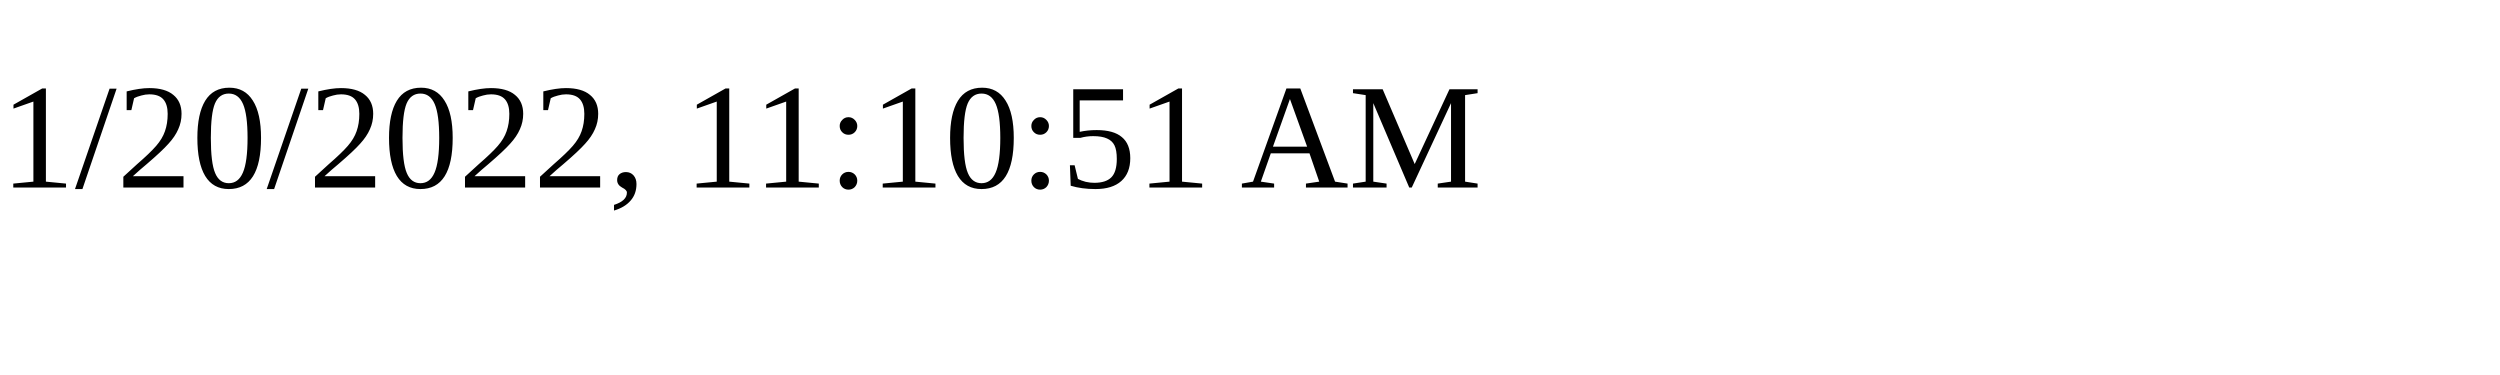
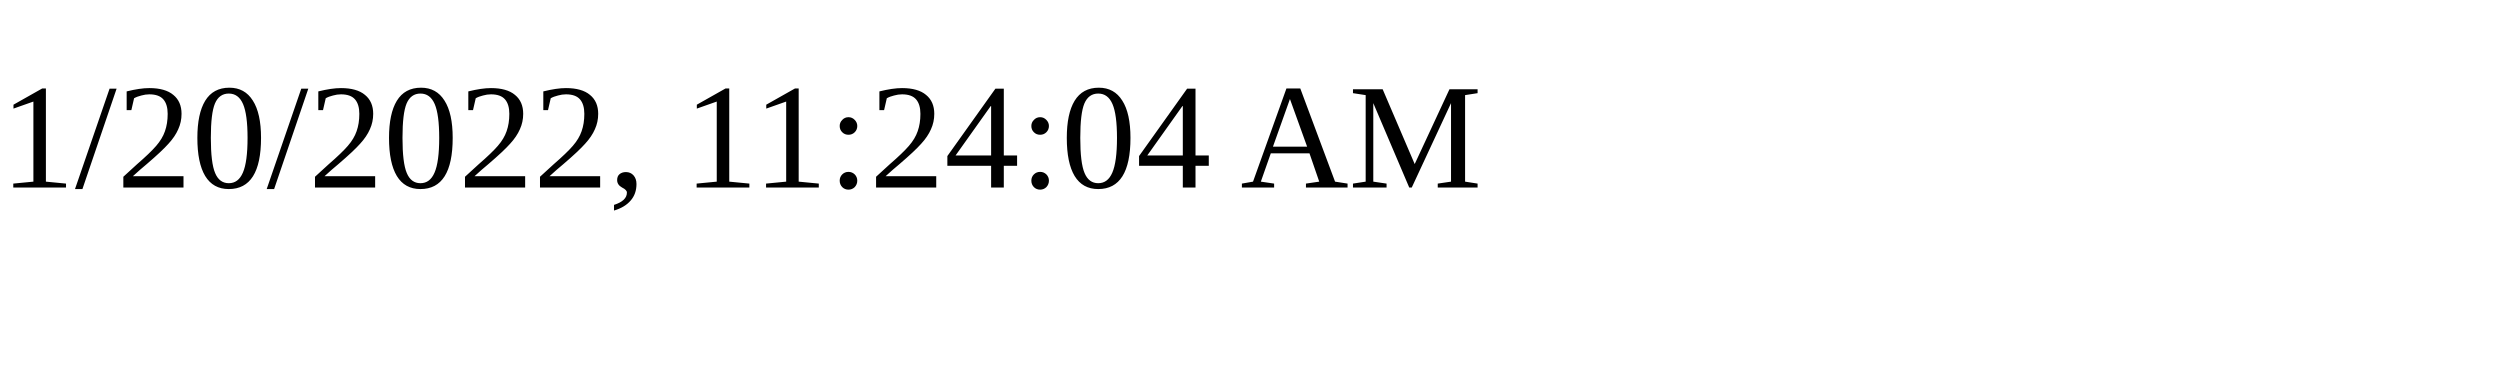
<svg xmlns="http://www.w3.org/2000/svg" height="30" width="200">
-   <text x="0" y="15">1/20/2022, 11:10:51 AM</text>
+   <text x="0" y="15">1/20/2022, 11:24:04 AM</text>
</svg>
